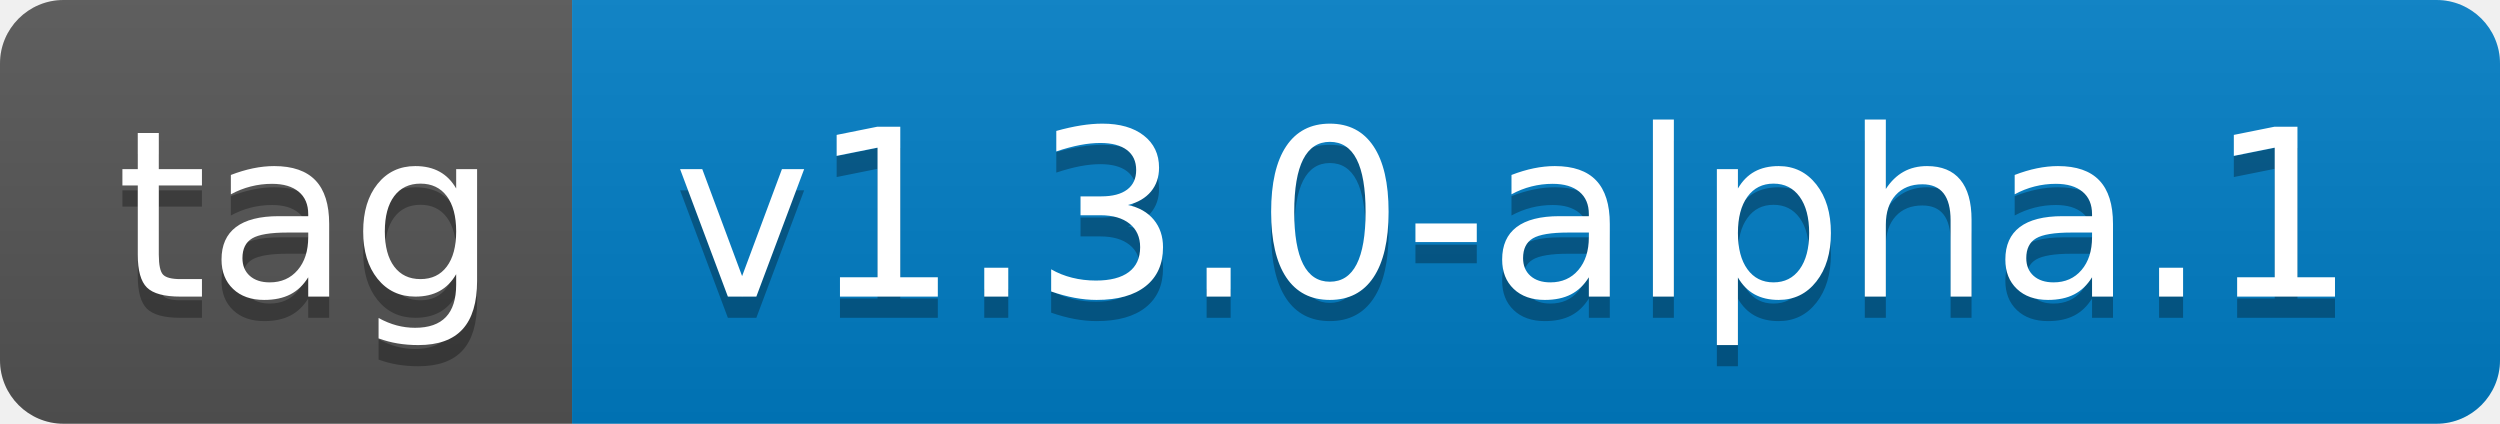
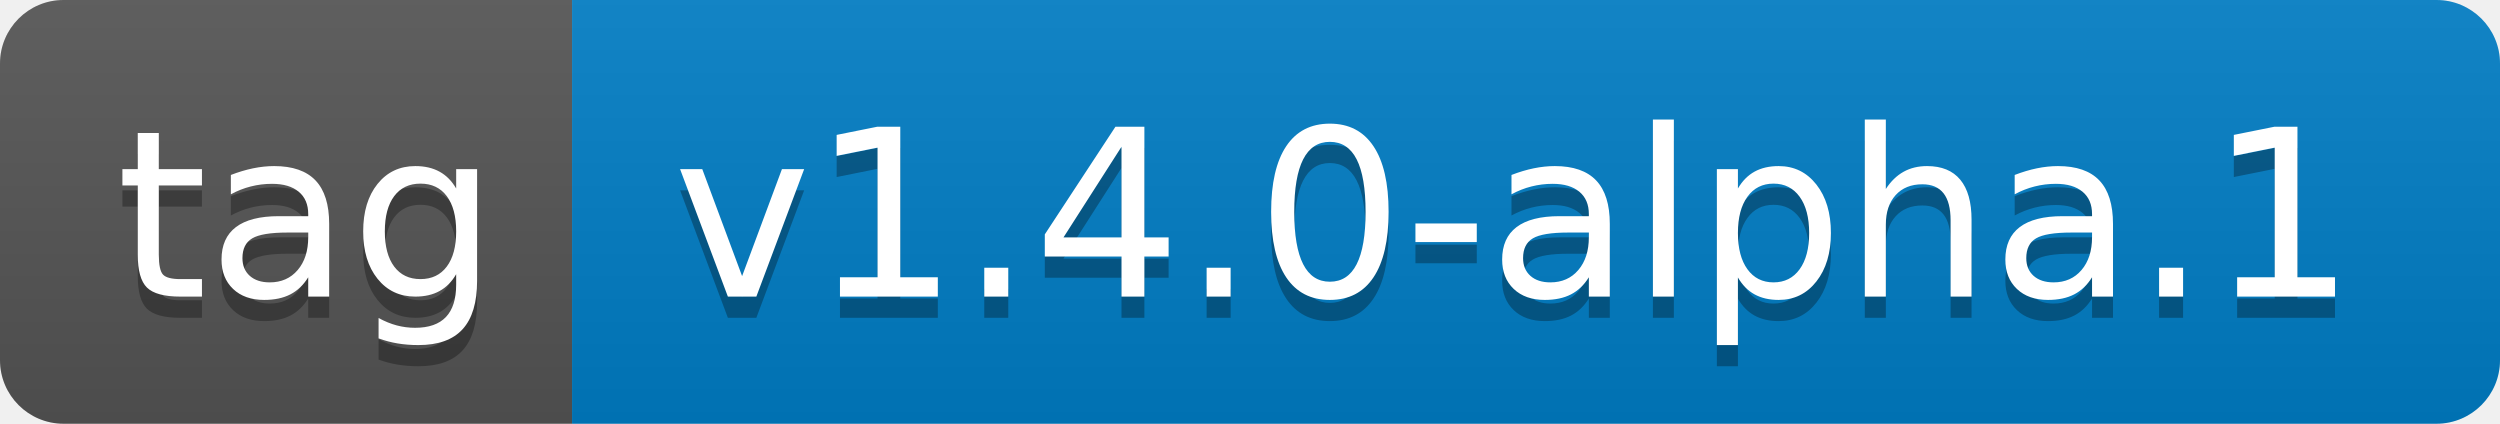
- <svg xmlns="http://www.w3.org/2000/svg" width="118" height="20" role="img" aria-label="tag: v1.3.0-alpha.1">
+ <svg xmlns="http://www.w3.org/2000/svg" width="118" height="20" role="img" aria-label="tag: v1.4.0-alpha.1">
  <linearGradient id="s" x2="0" y2="100%">
    <stop offset="0" stop-color="#bbb" stop-opacity=".1" />
    <stop offset="1" stop-opacity=".1" />
  </linearGradient>
  <clipPath id="r">
    <rect width="118" height="20" rx="3" fill="#fff" />
  </clipPath>
  <g clip-path="url(#r)">
    <rect width="27" height="20" fill="#555" />
    <rect x="27" width="91" height="20" fill="#007ec6" />
    <rect width="118" height="20" fill="url(#s)" />
  </g>
  <g fill="#fff" text-anchor="middle" font-family="Verdana,Geneva,DejaVu Sans,sans-serif" text-rendering="geometricPrecision" font-size="110">
    <text aria-hidden="true" x="145" y="150" fill="#010101" fill-opacity=".3" transform="scale(.1)" textLength="170">tag</text>
    <text x="145" y="140" transform="scale(.1)" fill="#fff" textLength="170">tag</text>
-     <text aria-hidden="true" x="715" y="150" fill="#010101" fill-opacity=".3" transform="scale(.1)" textLength="810">v1.3.0-alpha.1</text>
-     <text x="715" y="140" transform="scale(.1)" fill="#fff" textLength="810">v1.3.0-alpha.1</text>
+     <text aria-hidden="true" x="715" y="150" fill="#010101" fill-opacity=".3" transform="scale(.1)" textLength="810">v1.4.0-alpha.1</text>
+     <text x="715" y="140" transform="scale(.1)" fill="#fff" textLength="810">v1.4.0-alpha.1</text>
  </g>
</svg>
